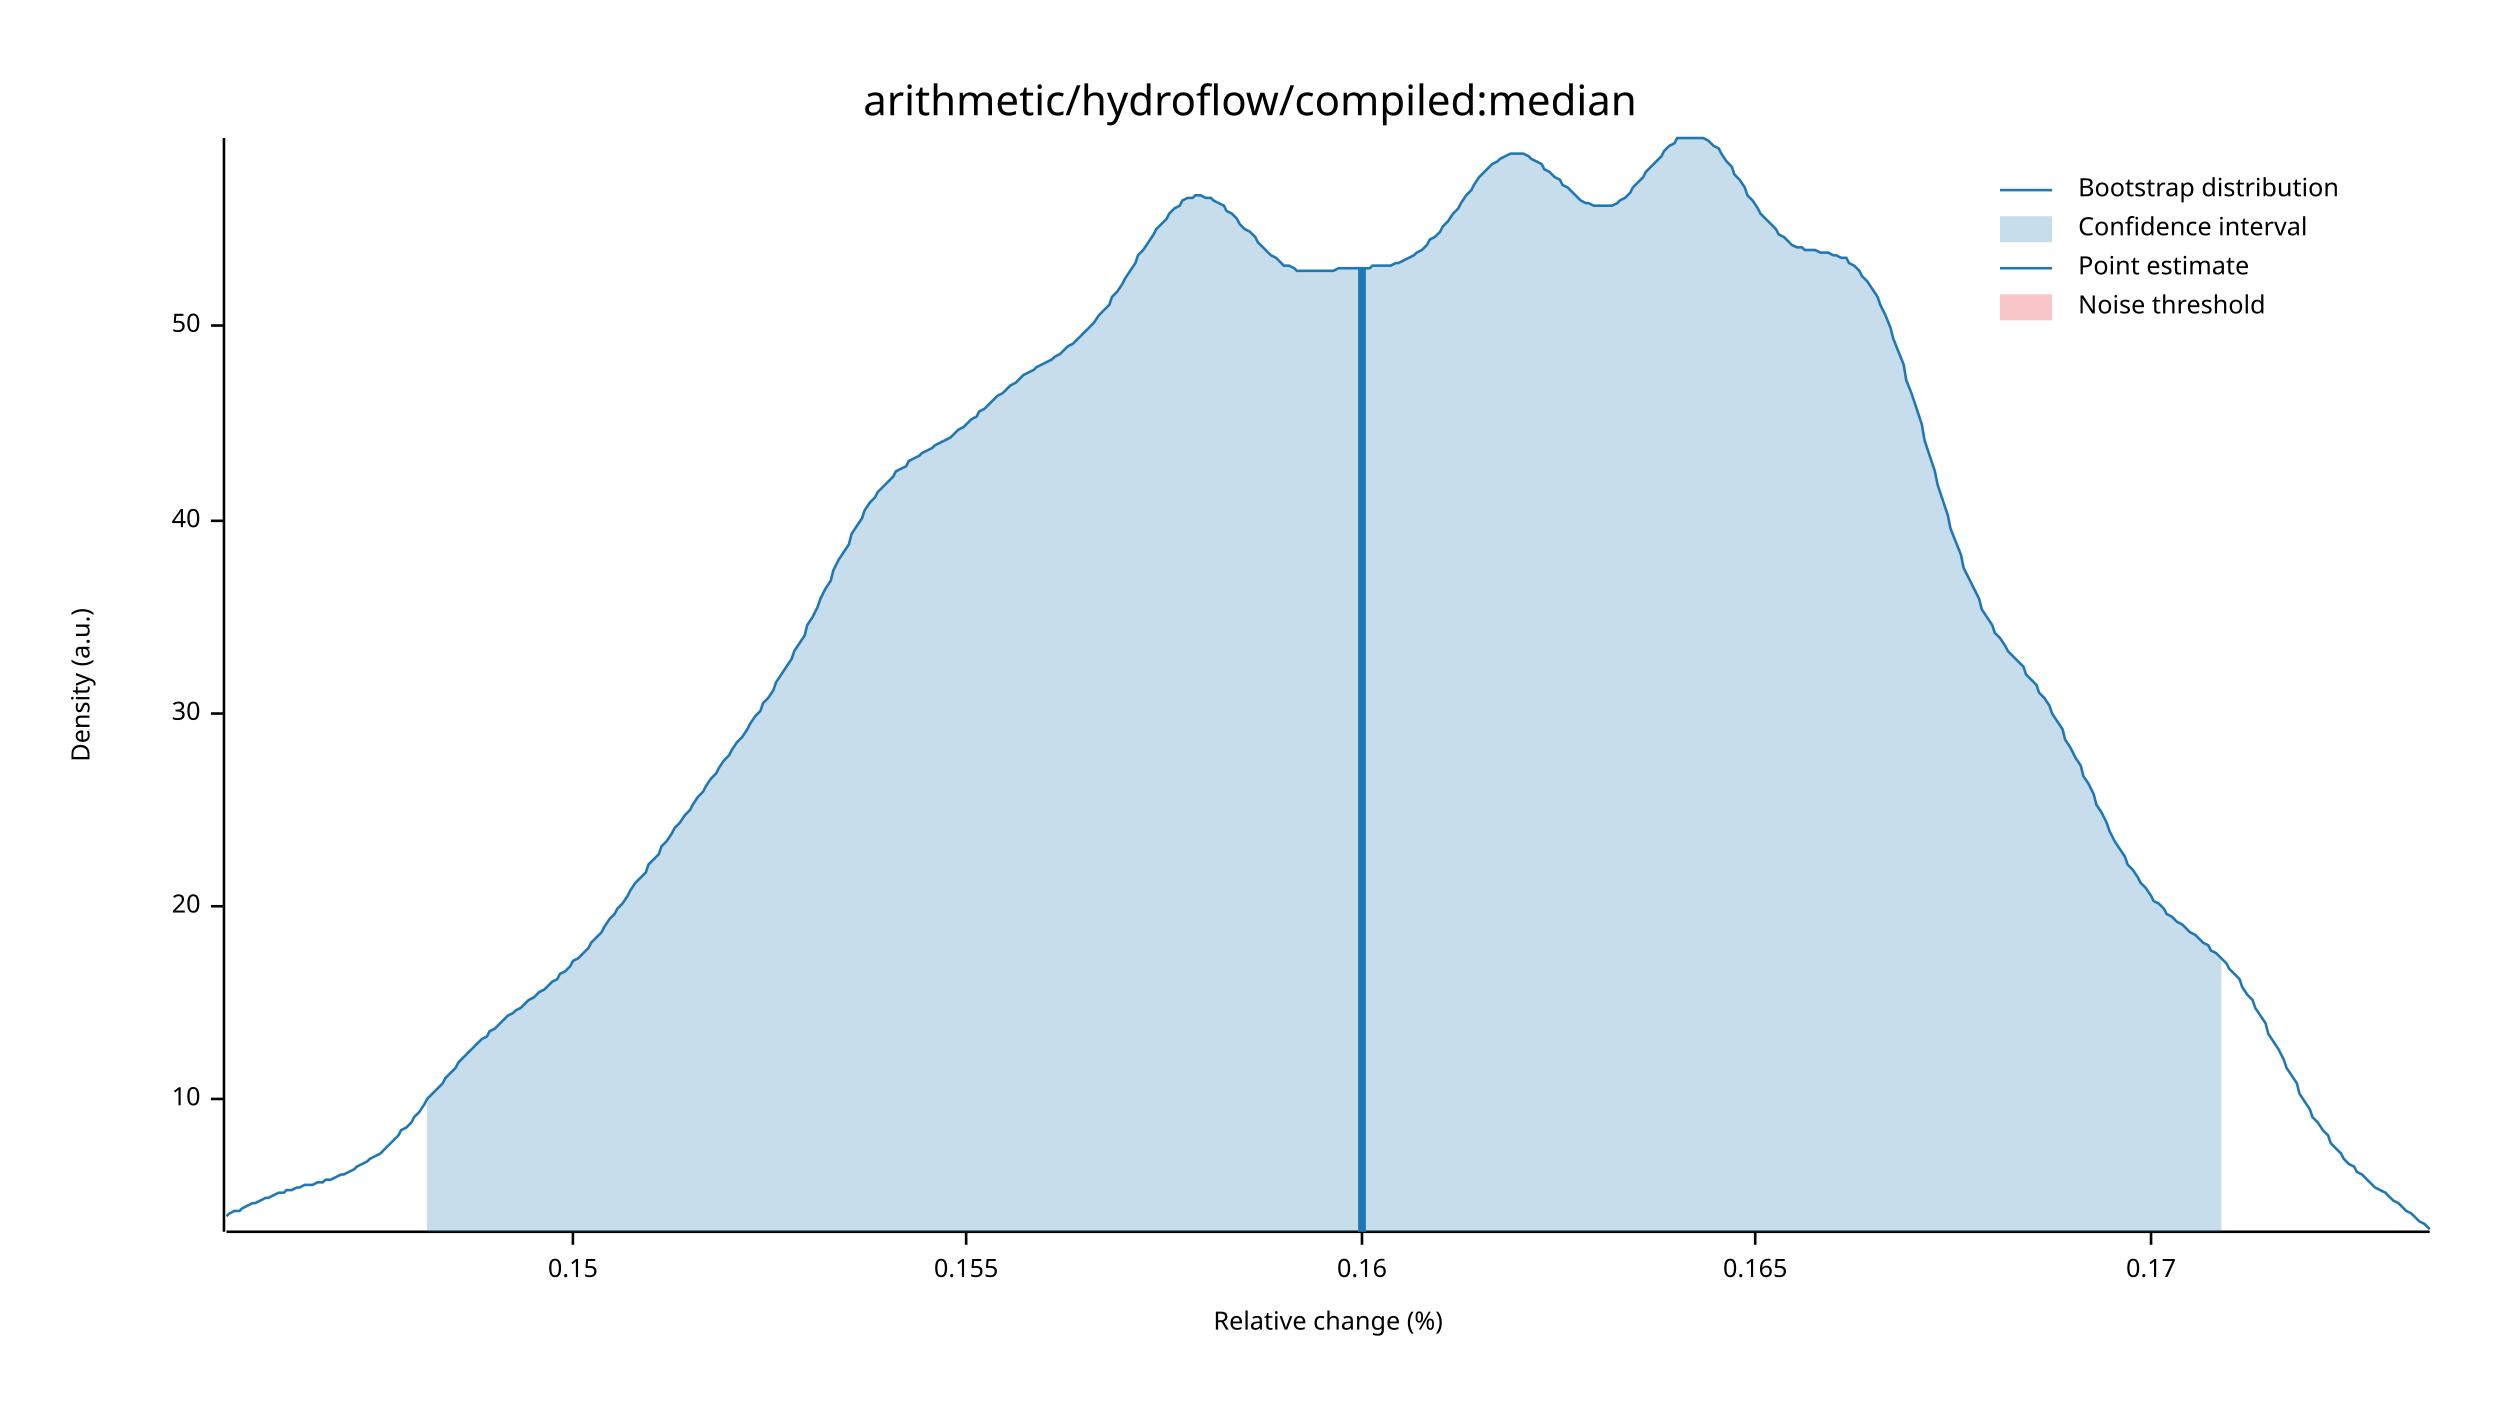
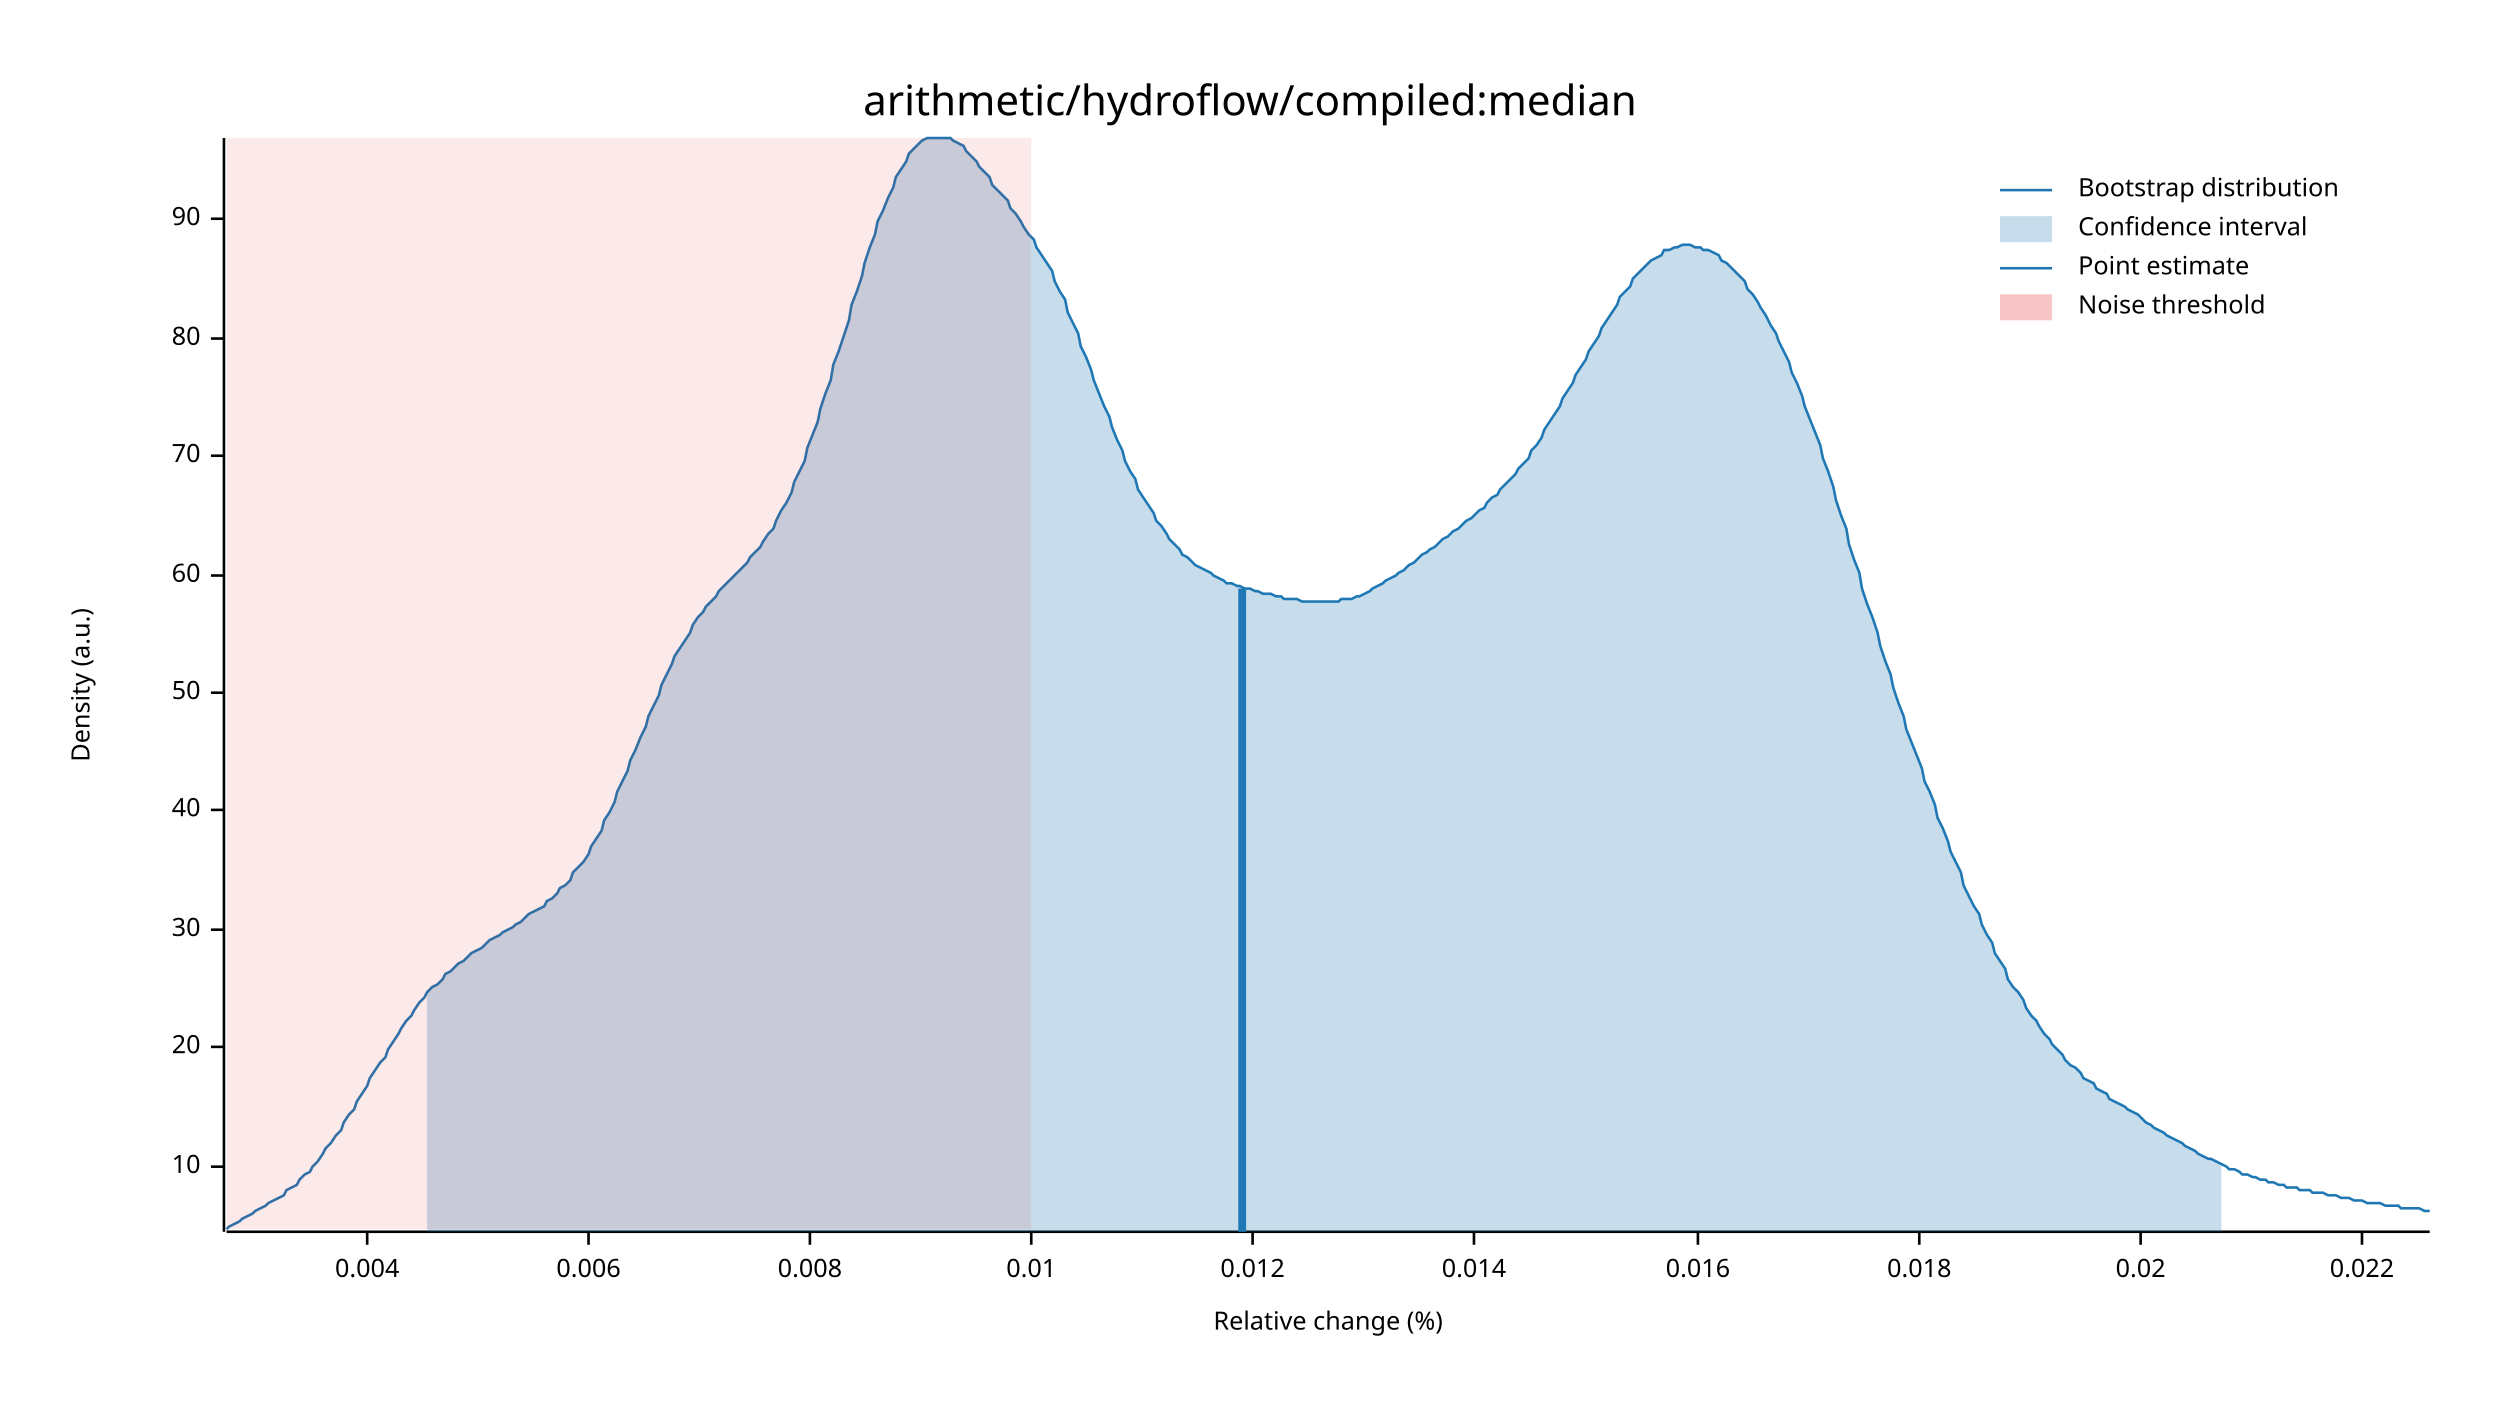
<svg xmlns="http://www.w3.org/2000/svg" width="960" height="540" viewBox="0 0 960 540">
  <text x="480" y="32" dy="0.76em" text-anchor="middle" font-family="sans-serif" font-size="16.129" opacity="1" fill="#000000">
arithmetic/hydroflow/compiled:median
</text>
  <text x="27" y="263" dy="0.76em" text-anchor="middle" font-family="sans-serif" font-size="9.677" opacity="1" fill="#000000" transform="rotate(270, 27, 263)">
Density (a.u.)
</text>
  <text x="510" y="513" dy="-0.5ex" text-anchor="middle" font-family="sans-serif" font-size="9.677" opacity="1" fill="#000000">
Relative change (%)
</text>
  <polyline fill="none" opacity="1" stroke="#000000" stroke-width="1" points="86,53 86,473 " />
-   <text x="77" y="422" dy="0.5ex" text-anchor="end" font-family="sans-serif" font-size="9.677" opacity="1" fill="#000000">
+   <text x="77" y="448" dy="0.5ex" text-anchor="end" font-family="sans-serif" font-size="9.677" opacity="1" fill="#000000">
10
</text>
-   <polyline fill="none" opacity="1" stroke="#000000" stroke-width="1" points="81,422 86,422 " />
-   <text x="77" y="348" dy="0.5ex" text-anchor="end" font-family="sans-serif" font-size="9.677" opacity="1" fill="#000000">
+   <polyline fill="none" opacity="1" stroke="#000000" stroke-width="1" points="81,448 86,448 " />
+   <text x="77" y="402" dy="0.5ex" text-anchor="end" font-family="sans-serif" font-size="9.677" opacity="1" fill="#000000">
20
</text>
-   <polyline fill="none" opacity="1" stroke="#000000" stroke-width="1" points="81,348 86,348 " />
-   <text x="77" y="274" dy="0.5ex" text-anchor="end" font-family="sans-serif" font-size="9.677" opacity="1" fill="#000000">
+   <polyline fill="none" opacity="1" stroke="#000000" stroke-width="1" points="81,402 86,402 " />
+   <text x="77" y="357" dy="0.5ex" text-anchor="end" font-family="sans-serif" font-size="9.677" opacity="1" fill="#000000">
30
</text>
-   <polyline fill="none" opacity="1" stroke="#000000" stroke-width="1" points="81,274 86,274 " />
-   <text x="77" y="200" dy="0.5ex" text-anchor="end" font-family="sans-serif" font-size="9.677" opacity="1" fill="#000000">
+   <polyline fill="none" opacity="1" stroke="#000000" stroke-width="1" points="81,357 86,357 " />
+   <text x="77" y="311" dy="0.5ex" text-anchor="end" font-family="sans-serif" font-size="9.677" opacity="1" fill="#000000">
40
</text>
-   <polyline fill="none" opacity="1" stroke="#000000" stroke-width="1" points="81,200 86,200 " />
-   <text x="77" y="125" dy="0.5ex" text-anchor="end" font-family="sans-serif" font-size="9.677" opacity="1" fill="#000000">
+   <polyline fill="none" opacity="1" stroke="#000000" stroke-width="1" points="81,311 86,311 " />
+   <text x="77" y="266" dy="0.5ex" text-anchor="end" font-family="sans-serif" font-size="9.677" opacity="1" fill="#000000">
50
</text>
-   <polyline fill="none" opacity="1" stroke="#000000" stroke-width="1" points="81,125 86,125 " />
+   <polyline fill="none" opacity="1" stroke="#000000" stroke-width="1" points="81,266 86,266 " />
+   <text x="77" y="221" dy="0.5ex" text-anchor="end" font-family="sans-serif" font-size="9.677" opacity="1" fill="#000000">
+ 60
+ </text>
+   <polyline fill="none" opacity="1" stroke="#000000" stroke-width="1" points="81,221 86,221 " />
+   <text x="77" y="175" dy="0.5ex" text-anchor="end" font-family="sans-serif" font-size="9.677" opacity="1" fill="#000000">
+ 70
+ </text>
+   <polyline fill="none" opacity="1" stroke="#000000" stroke-width="1" points="81,175 86,175 " />
+   <text x="77" y="130" dy="0.5ex" text-anchor="end" font-family="sans-serif" font-size="9.677" opacity="1" fill="#000000">
+ 80
+ </text>
+   <polyline fill="none" opacity="1" stroke="#000000" stroke-width="1" points="81,130 86,130 " />
+   <text x="77" y="84" dy="0.5ex" text-anchor="end" font-family="sans-serif" font-size="9.677" opacity="1" fill="#000000">
+ 90
+ </text>
+   <polyline fill="none" opacity="1" stroke="#000000" stroke-width="1" points="81,84 86,84 " />
  <polyline fill="none" opacity="1" stroke="#000000" stroke-width="1" points="87,473 933,473 " />
-   <text x="220" y="483" dy="0.76em" text-anchor="middle" font-family="sans-serif" font-size="9.677" opacity="1" fill="#000000">
- 0.15
+   <text x="141" y="483" dy="0.76em" text-anchor="middle" font-family="sans-serif" font-size="9.677" opacity="1" fill="#000000">
+ 0.004
</text>
-   <polyline fill="none" opacity="1" stroke="#000000" stroke-width="1" points="220,473 220,478 " />
-   <text x="371" y="483" dy="0.76em" text-anchor="middle" font-family="sans-serif" font-size="9.677" opacity="1" fill="#000000">
- 0.155
+   <polyline fill="none" opacity="1" stroke="#000000" stroke-width="1" points="141,473 141,478 " />
+   <text x="226" y="483" dy="0.76em" text-anchor="middle" font-family="sans-serif" font-size="9.677" opacity="1" fill="#000000">
+ 0.006
</text>
-   <polyline fill="none" opacity="1" stroke="#000000" stroke-width="1" points="371,473 371,478 " />
-   <text x="523" y="483" dy="0.76em" text-anchor="middle" font-family="sans-serif" font-size="9.677" opacity="1" fill="#000000">
- 0.16
+   <polyline fill="none" opacity="1" stroke="#000000" stroke-width="1" points="226,473 226,478 " />
+   <text x="311" y="483" dy="0.76em" text-anchor="middle" font-family="sans-serif" font-size="9.677" opacity="1" fill="#000000">
+ 0.008
</text>
-   <polyline fill="none" opacity="1" stroke="#000000" stroke-width="1" points="523,473 523,478 " />
-   <text x="674" y="483" dy="0.76em" text-anchor="middle" font-family="sans-serif" font-size="9.677" opacity="1" fill="#000000">
- 0.165
+   <polyline fill="none" opacity="1" stroke="#000000" stroke-width="1" points="311,473 311,478 " />
+   <text x="396" y="483" dy="0.76em" text-anchor="middle" font-family="sans-serif" font-size="9.677" opacity="1" fill="#000000">
+ 0.01
</text>
-   <polyline fill="none" opacity="1" stroke="#000000" stroke-width="1" points="674,473 674,478 " />
-   <text x="826" y="483" dy="0.76em" text-anchor="middle" font-family="sans-serif" font-size="9.677" opacity="1" fill="#000000">
- 0.17
+   <polyline fill="none" opacity="1" stroke="#000000" stroke-width="1" points="396,473 396,478 " />
+   <text x="481" y="483" dy="0.76em" text-anchor="middle" font-family="sans-serif" font-size="9.677" opacity="1" fill="#000000">
+ 0.012
</text>
-   <polyline fill="none" opacity="1" stroke="#000000" stroke-width="1" points="826,473 826,478 " />
-   <polyline fill="none" opacity="1" stroke="#1F78B4" stroke-width="1" points="87,467 88,466 90,465 92,465 93,464 95,463 97,462 98,462 100,461 102,460 103,460 105,459 107,458 109,458 110,457 112,457 114,456 115,456 117,455 119,455 120,455 122,454 124,454 125,453 127,453 129,452 131,451 132,451 134,450 136,449 137,448 139,447 141,446 142,445 144,444 146,443 148,441 149,440 151,438 153,436 154,434 156,433 158,431 159,429 161,427 163,424 164,422 166,420 168,418 170,416 171,414 173,412 175,410 176,408 178,406 180,404 181,403 183,401 185,399 187,398 188,396 190,395 192,393 193,392 195,390 197,389 198,388 200,387 202,385 203,384 205,383 207,381 209,380 210,379 212,377 214,376 215,374 217,373 219,371 220,369 222,368 224,366 226,364 227,362 229,360 231,358 232,356 234,353 236,351 237,349 239,347 241,344 242,342 244,339 246,337 248,335 249,332 251,330 253,328 254,325 256,323 258,320 259,318 261,316 263,313 265,311 266,309 268,306 270,304 271,302 273,299 275,297 276,295 278,292 280,290 281,288 283,285 285,283 287,280 288,278 290,275 292,273 293,270 295,268 297,265 298,262 300,259 302,256 304,253 305,250 307,247 309,244 310,240 312,237 314,233 315,230 317,226 319,223 320,219 322,215 324,212 326,209 327,205 329,202 331,199 332,196 334,193 336,191 337,189 339,187 341,185 343,183 344,181 346,180 348,179 349,177 351,176 353,175 354,174 356,173 358,172 359,171 361,170 363,169 365,168 366,167 368,165 370,164 371,163 373,161 375,160 376,158 378,157 380,155 381,154 383,152 385,151 387,149 388,148 390,147 392,145 393,144 395,143 397,142 398,141 400,140 402,139 404,138 405,137 407,136 409,134 410,133 412,132 414,130 415,129 417,127 419,125 420,124 422,121 424,119 426,117 427,114 429,112 431,109 432,107 434,104 436,101 437,98 439,96 441,93 443,90 444,88 446,86 448,84 449,82 451,80 453,79 454,77 456,76 458,76 459,75 461,75 463,76 465,76 466,77 468,78 470,79 471,81 473,82 475,84 476,86 478,88 480,89 482,91 483,93 485,95 487,97 488,98 490,99 492,101 493,102 495,102 497,103 498,104 500,104 502,104 504,104 505,104 507,104 509,104 510,104 512,104 514,103 515,103 517,103 519,103 521,103 522,103 524,103 526,103 527,102 529,102 531,102 532,102 534,102 536,101 537,101 539,100 541,99 543,98 544,97 546,96 548,94 549,92 551,91 553,89 554,87 556,85 558,82 560,80 561,78 563,75 565,73 566,71 568,68 570,66 571,65 573,63 575,62 576,61 578,60 580,59 582,59 583,59 585,59 587,60 588,61 590,62 592,63 593,65 595,66 597,68 599,69 600,71 602,72 604,74 605,75 607,77 609,78 610,78 612,79 614,79 615,79 617,79 619,79 621,78 622,77 624,76 626,74 627,72 629,70 631,68 632,66 634,64 636,62 638,60 639,58 641,56 643,55 644,53 646,53 648,53 649,53 651,53 653,53 654,53 656,54 658,56 660,57 661,59 663,62 665,64 666,67 668,69 670,72 671,75 673,77 675,80 676,82 678,84 680,86 682,88 683,90 685,91 687,93 688,94 690,95 692,95 693,96 695,96 697,96 699,97 700,97 702,97 704,98 705,98 707,99 709,99 710,101 712,102 714,104 715,106 717,108 719,111 721,114 722,117 724,121 726,126 727,130 729,135 731,140 732,146 734,151 736,157 738,163 739,169 741,175 743,181 744,186 746,192 748,198 749,203 751,208 753,213 754,218 756,222 758,226 760,230 761,234 763,237 765,240 766,243 768,245 770,248 771,250 773,252 775,254 777,256 778,259 780,261 782,263 783,266 785,268 787,271 788,274 790,277 792,280 793,284 795,287 797,291 799,294 800,298 802,301 804,305 805,309 807,312 809,316 810,319 812,323 814,326 816,329 817,332 819,334 821,337 822,339 824,341 826,344 827,346 829,347 831,349 832,351 834,352 836,354 838,355 839,356 841,358 843,359 844,360 846,362 848,363 849,365 851,366 853,368 855,370 856,372 858,374 860,376 861,379 863,382 865,384 866,387 868,390 870,393 871,397 873,400 875,403 877,407 878,410 880,413 882,416 883,420 885,423 887,426 888,429 890,431 892,434 894,436 895,439 897,441 899,443 900,445 902,447 904,448 905,450 907,451 909,453 910,454 912,456 914,457 916,458 917,459 919,461 921,462 922,463 924,465 926,466 927,467 929,469 931,470 933,472 " />
-   <polygon opacity="0.25" fill="#1F78B4" points="164,422 166,420 168,418 170,416 171,414 173,412 175,410 176,408 178,406 180,404 181,403 183,401 185,399 187,398 188,396 190,395 192,393 193,392 195,390 197,389 198,388 200,387 202,385 203,384 205,383 207,381 209,380 210,379 212,377 214,376 215,374 217,373 219,371 220,369 222,368 224,366 226,364 227,362 229,360 231,358 232,356 234,353 236,351 237,349 239,347 241,344 242,342 244,339 246,337 248,335 249,332 251,330 253,328 254,325 256,323 258,320 259,318 261,316 263,313 265,311 266,309 268,306 270,304 271,302 273,299 275,297 276,295 278,292 280,290 281,288 283,285 285,283 287,280 288,278 290,275 292,273 293,270 295,268 297,265 298,262 300,259 302,256 304,253 305,250 307,247 309,244 310,240 312,237 314,233 315,230 317,226 319,223 320,219 322,215 324,212 326,209 327,205 329,202 331,199 332,196 334,193 336,191 337,189 339,187 341,185 343,183 344,181 346,180 348,179 349,177 351,176 353,175 354,174 356,173 358,172 359,171 361,170 363,169 365,168 366,167 368,165 370,164 371,163 373,161 375,160 376,158 378,157 380,155 381,154 383,152 385,151 387,149 388,148 390,147 392,145 393,144 395,143 397,142 398,141 400,140 402,139 404,138 405,137 407,136 409,134 410,133 412,132 414,130 415,129 417,127 419,125 420,124 422,121 424,119 426,117 427,114 429,112 431,109 432,107 434,104 436,101 437,98 439,96 441,93 443,90 444,88 446,86 448,84 449,82 451,80 453,79 454,77 456,76 458,76 459,75 461,75 463,76 465,76 466,77 468,78 470,79 471,81 473,82 475,84 476,86 478,88 480,89 482,91 483,93 485,95 487,97 488,98 490,99 492,101 493,102 495,102 497,103 498,104 500,104 502,104 504,104 505,104 507,104 509,104 510,104 512,104 514,103 515,103 517,103 519,103 521,103 522,103 524,103 526,103 527,102 529,102 531,102 532,102 534,102 536,101 537,101 539,100 541,99 543,98 544,97 546,96 548,94 549,92 551,91 553,89 554,87 556,85 558,82 560,80 561,78 563,75 565,73 566,71 568,68 570,66 571,65 573,63 575,62 576,61 578,60 580,59 582,59 583,59 585,59 587,60 588,61 590,62 592,63 593,65 595,66 597,68 599,69 600,71 602,72 604,74 605,75 607,77 609,78 610,78 612,79 614,79 615,79 617,79 619,79 621,78 622,77 624,76 626,74 627,72 629,70 631,68 632,66 634,64 636,62 638,60 639,58 641,56 643,55 644,53 646,53 648,53 649,53 651,53 653,53 654,53 656,54 658,56 660,57 661,59 663,62 665,64 666,67 668,69 670,72 671,75 673,77 675,80 676,82 678,84 680,86 682,88 683,90 685,91 687,93 688,94 690,95 692,95 693,96 695,96 697,96 699,97 700,97 702,97 704,98 705,98 707,99 709,99 710,101 712,102 714,104 715,106 717,108 719,111 721,114 722,117 724,121 726,126 727,130 729,135 731,140 732,146 734,151 736,157 738,163 739,169 741,175 743,181 744,186 746,192 748,198 749,203 751,208 753,213 754,218 756,222 758,226 760,230 761,234 763,237 765,240 766,243 768,245 770,248 771,250 773,252 775,254 777,256 778,259 780,261 782,263 783,266 785,268 787,271 788,274 790,277 792,280 793,284 795,287 797,291 799,294 800,298 802,301 804,305 805,309 807,312 809,316 810,319 812,323 814,326 816,329 817,332 819,334 821,337 822,339 824,341 826,344 827,346 829,347 831,349 832,351 834,352 836,354 838,355 839,356 841,358 843,359 844,360 846,362 848,363 849,365 851,366 853,368 853,473 164,473 " />
-   <polyline fill="none" opacity="1" stroke="#1F78B4" stroke-width="3" points="523,473 523,103 " />
-   <rect x="510" y="53" width="0" height="419" opacity="0.1" fill="#E31A1C" stroke="none" />
+   <polyline fill="none" opacity="1" stroke="#000000" stroke-width="1" points="481,473 481,478 " />
+   <text x="566" y="483" dy="0.76em" text-anchor="middle" font-family="sans-serif" font-size="9.677" opacity="1" fill="#000000">
+ 0.014
+ </text>
+   <polyline fill="none" opacity="1" stroke="#000000" stroke-width="1" points="566,473 566,478 " />
+   <text x="652" y="483" dy="0.76em" text-anchor="middle" font-family="sans-serif" font-size="9.677" opacity="1" fill="#000000">
+ 0.016
+ </text>
+   <polyline fill="none" opacity="1" stroke="#000000" stroke-width="1" points="652,473 652,478 " />
+   <text x="737" y="483" dy="0.76em" text-anchor="middle" font-family="sans-serif" font-size="9.677" opacity="1" fill="#000000">
+ 0.018
+ </text>
+   <polyline fill="none" opacity="1" stroke="#000000" stroke-width="1" points="737,473 737,478 " />
+   <text x="822" y="483" dy="0.76em" text-anchor="middle" font-family="sans-serif" font-size="9.677" opacity="1" fill="#000000">
+ 0.02
+ </text>
+   <polyline fill="none" opacity="1" stroke="#000000" stroke-width="1" points="822,473 822,478 " />
+   <text x="907" y="483" dy="0.76em" text-anchor="middle" font-family="sans-serif" font-size="9.677" opacity="1" fill="#000000">
+ 0.022
+ </text>
+   <polyline fill="none" opacity="1" stroke="#000000" stroke-width="1" points="907,473 907,478 " />
+   <polyline fill="none" opacity="1" stroke="#1F78B4" stroke-width="1" points="87,472 88,471 90,470 92,469 93,468 95,467 97,466 98,465 100,464 102,463 103,462 105,461 107,460 109,459 110,457 112,456 114,455 115,453 117,451 119,450 120,448 122,446 124,443 125,441 127,439 129,436 131,434 132,431 134,428 136,426 137,423 139,420 141,417 142,414 144,411 146,408 148,406 149,403 151,400 153,397 154,395 156,392 158,390 159,388 161,385 163,383 164,381 166,379 168,378 170,376 171,374 173,373 175,371 176,370 178,369 180,367 181,366 183,365 185,364 187,362 188,361 190,360 192,359 193,358 195,357 197,356 198,355 200,354 202,352 203,351 205,350 207,349 209,348 210,346 212,345 214,343 215,341 217,340 219,338 220,335 222,333 224,331 226,328 227,325 229,322 231,319 232,315 234,312 236,308 237,304 239,300 241,296 242,292 244,288 246,283 248,279 249,275 251,271 253,267 254,263 256,259 258,255 259,252 261,249 263,246 265,243 266,240 268,237 270,235 271,233 273,231 275,229 276,227 278,225 280,223 281,222 283,220 285,218 287,216 288,214 290,212 292,210 293,208 295,205 297,203 298,200 300,196 302,193 304,189 305,185 307,181 309,177 310,172 312,167 314,162 315,157 317,151 319,146 320,140 322,135 324,129 326,123 327,117 329,112 331,106 332,101 334,95 336,90 337,85 339,81 341,76 343,72 344,68 346,65 348,62 349,59 351,57 353,55 354,54 356,53 358,53 359,53 361,53 363,53 365,53 366,54 368,55 370,56 371,58 373,60 375,62 376,64 378,66 380,68 381,71 383,73 385,75 387,77 388,80 390,82 392,85 393,87 395,90 397,92 398,95 400,98 402,101 404,104 405,108 407,112 409,115 410,120 412,124 414,128 415,133 417,137 419,142 420,146 422,151 424,156 426,160 427,164 429,169 431,173 432,177 434,181 436,184 437,188 439,191 441,194 443,197 444,200 446,202 448,205 449,207 451,209 453,211 454,213 456,214 458,216 459,217 461,218 463,219 465,220 466,221 468,222 470,223 471,224 473,224 475,225 476,225 478,226 480,226 482,227 483,227 485,228 487,228 488,228 490,229 492,229 493,230 495,230 497,230 498,230 500,231 502,231 504,231 505,231 507,231 509,231 510,231 512,231 514,231 515,230 517,230 519,230 521,229 522,229 524,228 526,227 527,226 529,225 531,224 532,223 534,222 536,221 537,220 539,219 541,217 543,216 544,215 546,213 548,212 549,211 551,210 553,208 554,207 556,206 558,204 560,203 561,202 563,200 565,199 566,198 568,196 570,195 571,193 573,191 575,190 576,188 578,186 580,184 582,182 583,180 585,178 587,176 588,173 590,171 592,168 593,165 595,162 597,159 599,156 600,153 602,150 604,147 605,144 607,141 609,138 610,135 612,132 614,129 615,126 617,123 619,120 621,117 622,114 624,112 626,110 627,107 629,105 631,103 632,102 634,100 636,99 638,98 639,96 641,96 643,95 644,95 646,94 648,94 649,94 651,95 653,95 654,96 656,96 658,97 660,98 661,100 663,101 665,103 666,104 668,106 670,108 671,111 673,113 675,116 676,118 678,121 680,125 682,128 683,131 685,135 687,139 688,143 690,147 692,152 693,156 695,161 697,166 699,171 700,176 702,181 704,187 705,192 707,198 709,203 710,209 712,215 714,220 715,226 717,232 719,237 721,243 722,248 724,254 726,259 727,264 729,270 731,275 732,280 734,285 736,290 738,295 739,300 741,304 743,309 744,314 746,318 748,323 749,327 751,331 753,335 754,340 756,344 758,348 760,351 761,355 763,359 765,362 766,366 768,369 770,372 771,376 773,379 775,381 777,384 778,387 780,390 782,392 783,394 785,397 787,399 788,401 790,403 792,405 793,407 795,409 797,410 799,412 800,414 802,415 804,416 805,418 807,419 809,420 810,422 812,423 814,424 816,425 817,426 819,427 821,428 822,429 824,431 826,432 827,433 829,434 831,435 832,436 834,437 836,438 838,439 839,440 841,441 843,442 844,443 846,444 848,445 849,445 851,446 853,447 855,448 856,449 858,449 860,450 861,451 863,451 865,452 866,452 868,453 870,453 871,454 873,454 875,455 877,455 878,456 880,456 882,456 883,457 885,457 887,457 888,458 890,458 892,458 894,459 895,459 897,459 899,460 900,460 902,460 904,461 905,461 907,461 909,462 910,462 912,462 914,462 916,463 917,463 919,463 921,463 922,464 924,464 926,464 927,464 929,464 931,465 933,465 " />
+   <polygon opacity="0.25" fill="#1F78B4" points="164,381 166,379 168,378 170,376 171,374 173,373 175,371 176,370 178,369 180,367 181,366 183,365 185,364 187,362 188,361 190,360 192,359 193,358 195,357 197,356 198,355 200,354 202,352 203,351 205,350 207,349 209,348 210,346 212,345 214,343 215,341 217,340 219,338 220,335 222,333 224,331 226,328 227,325 229,322 231,319 232,315 234,312 236,308 237,304 239,300 241,296 242,292 244,288 246,283 248,279 249,275 251,271 253,267 254,263 256,259 258,255 259,252 261,249 263,246 265,243 266,240 268,237 270,235 271,233 273,231 275,229 276,227 278,225 280,223 281,222 283,220 285,218 287,216 288,214 290,212 292,210 293,208 295,205 297,203 298,200 300,196 302,193 304,189 305,185 307,181 309,177 310,172 312,167 314,162 315,157 317,151 319,146 320,140 322,135 324,129 326,123 327,117 329,112 331,106 332,101 334,95 336,90 337,85 339,81 341,76 343,72 344,68 346,65 348,62 349,59 351,57 353,55 354,54 356,53 358,53 359,53 361,53 363,53 365,53 366,54 368,55 370,56 371,58 373,60 375,62 376,64 378,66 380,68 381,71 383,73 385,75 387,77 388,80 390,82 392,85 393,87 395,90 397,92 398,95 400,98 402,101 404,104 405,108 407,112 409,115 410,120 412,124 414,128 415,133 417,137 419,142 420,146 422,151 424,156 426,160 427,164 429,169 431,173 432,177 434,181 436,184 437,188 439,191 441,194 443,197 444,200 446,202 448,205 449,207 451,209 453,211 454,213 456,214 458,216 459,217 461,218 463,219 465,220 466,221 468,222 470,223 471,224 473,224 475,225 476,225 478,226 480,226 482,227 483,227 485,228 487,228 488,228 490,229 492,229 493,230 495,230 497,230 498,230 500,231 502,231 504,231 505,231 507,231 509,231 510,231 512,231 514,231 515,230 517,230 519,230 521,229 522,229 524,228 526,227 527,226 529,225 531,224 532,223 534,222 536,221 537,220 539,219 541,217 543,216 544,215 546,213 548,212 549,211 551,210 553,208 554,207 556,206 558,204 560,203 561,202 563,200 565,199 566,198 568,196 570,195 571,193 573,191 575,190 576,188 578,186 580,184 582,182 583,180 585,178 587,176 588,173 590,171 592,168 593,165 595,162 597,159 599,156 600,153 602,150 604,147 605,144 607,141 609,138 610,135 612,132 614,129 615,126 617,123 619,120 621,117 622,114 624,112 626,110 627,107 629,105 631,103 632,102 634,100 636,99 638,98 639,96 641,96 643,95 644,95 646,94 648,94 649,94 651,95 653,95 654,96 656,96 658,97 660,98 661,100 663,101 665,103 666,104 668,106 670,108 671,111 673,113 675,116 676,118 678,121 680,125 682,128 683,131 685,135 687,139 688,143 690,147 692,152 693,156 695,161 697,166 699,171 700,176 702,181 704,187 705,192 707,198 709,203 710,209 712,215 714,220 715,226 717,232 719,237 721,243 722,248 724,254 726,259 727,264 729,270 731,275 732,280 734,285 736,290 738,295 739,300 741,304 743,309 744,314 746,318 748,323 749,327 751,331 753,335 754,340 756,344 758,348 760,351 761,355 763,359 765,362 766,366 768,369 770,372 771,376 773,379 775,381 777,384 778,387 780,390 782,392 783,394 785,397 787,399 788,401 790,403 792,405 793,407 795,409 797,410 799,412 800,414 802,415 804,416 805,418 807,419 809,420 810,422 812,423 814,424 816,425 817,426 819,427 821,428 822,429 824,431 826,432 827,433 829,434 831,435 832,436 834,437 836,438 838,439 839,440 841,441 843,442 844,443 846,444 848,445 849,445 851,446 853,447 853,473 164,473 " />
+   <polyline fill="none" opacity="1" stroke="#1F78B4" stroke-width="3" points="477,473 477,226 " />
+   <rect x="87" y="53" width="309" height="419" opacity="0.1" fill="#E31A1C" stroke="none" />
  <text x="798" y="68" dy="0.76em" text-anchor="start" font-family="sans-serif" font-size="9.677" opacity="1" fill="#000000">
Bootstrap distribution
</text>
  <text x="798" y="83" dy="0.76em" text-anchor="start" font-family="sans-serif" font-size="9.677" opacity="1" fill="#000000">
Confidence interval
</text>
  <text x="798" y="98" dy="0.76em" text-anchor="start" font-family="sans-serif" font-size="9.677" opacity="1" fill="#000000">
Point estimate
</text>
  <text x="798" y="113" dy="0.76em" text-anchor="start" font-family="sans-serif" font-size="9.677" opacity="1" fill="#000000">
Noise threshold
</text>
  <polyline fill="none" opacity="1" stroke="#1F78B4" stroke-width="1" points="768,73 788,73 " />
  <rect x="768" y="83" width="20" height="10" opacity="0.25" fill="#1F78B4" stroke="none" />
  <polyline fill="none" opacity="1" stroke="#1F78B4" stroke-width="1" points="768,103 788,103 " />
  <rect x="768" y="113" width="20" height="10" opacity="0.25" fill="#E31A1C" stroke="none" />
</svg>
